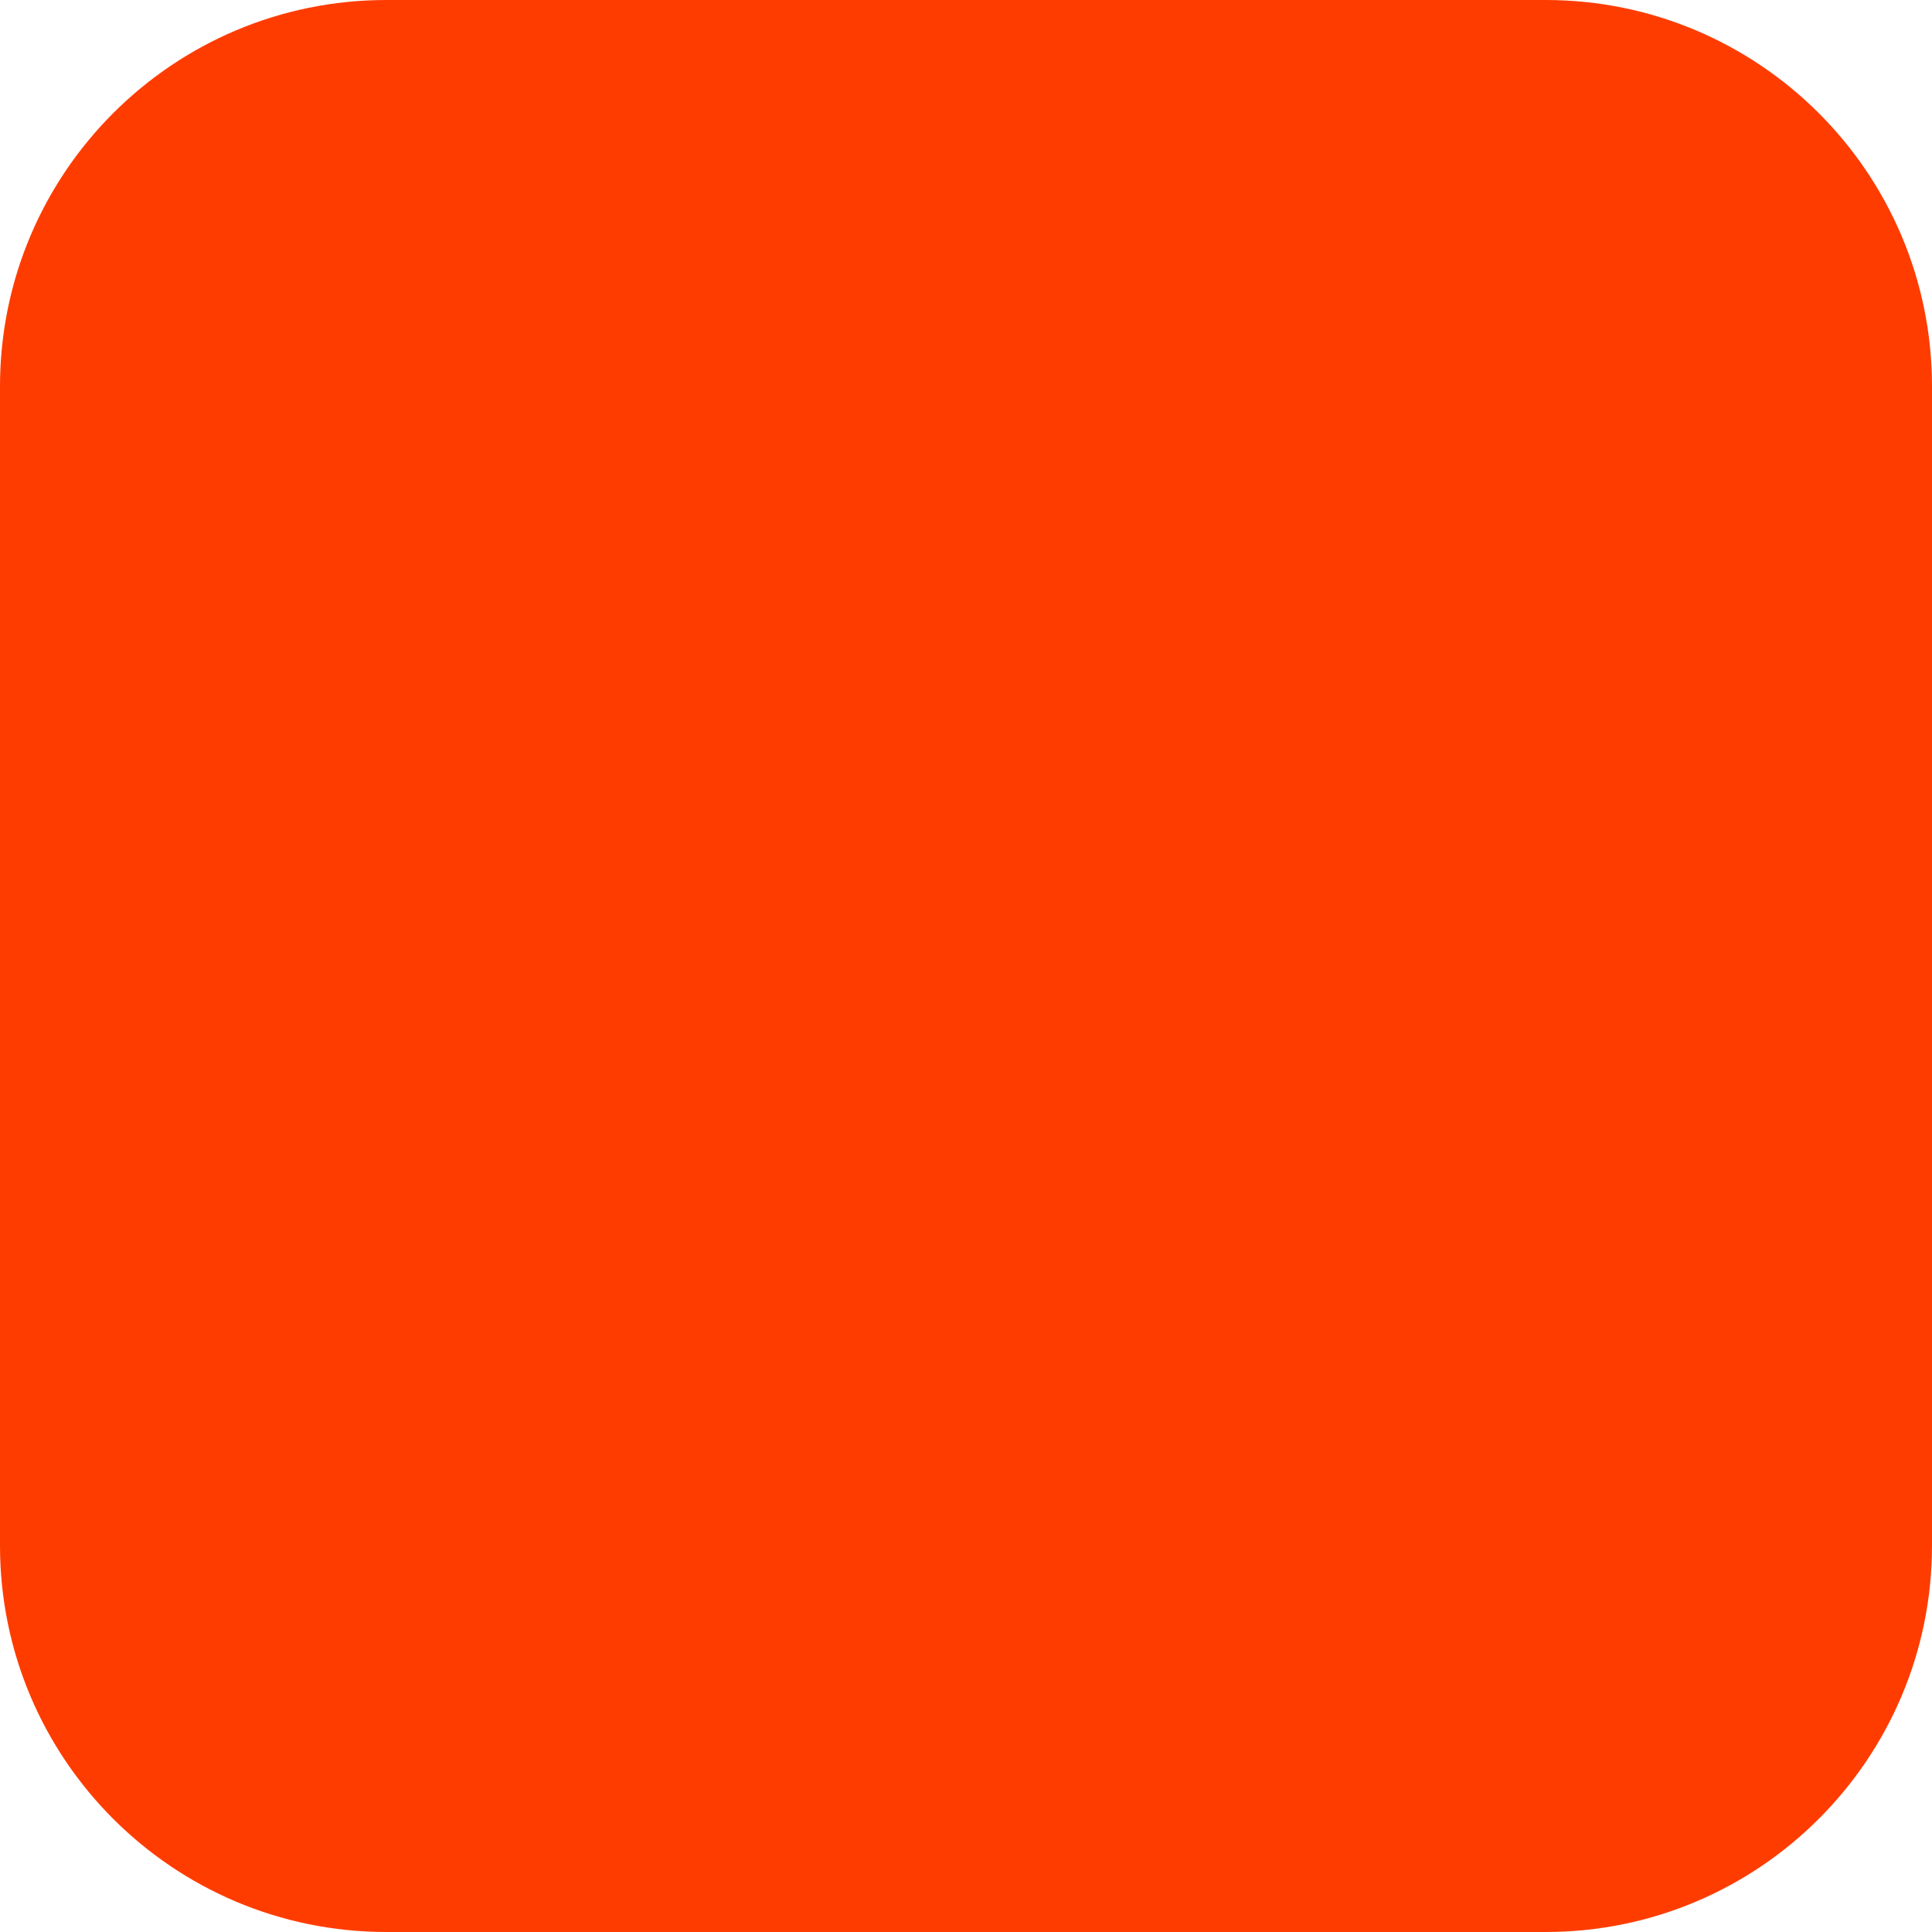
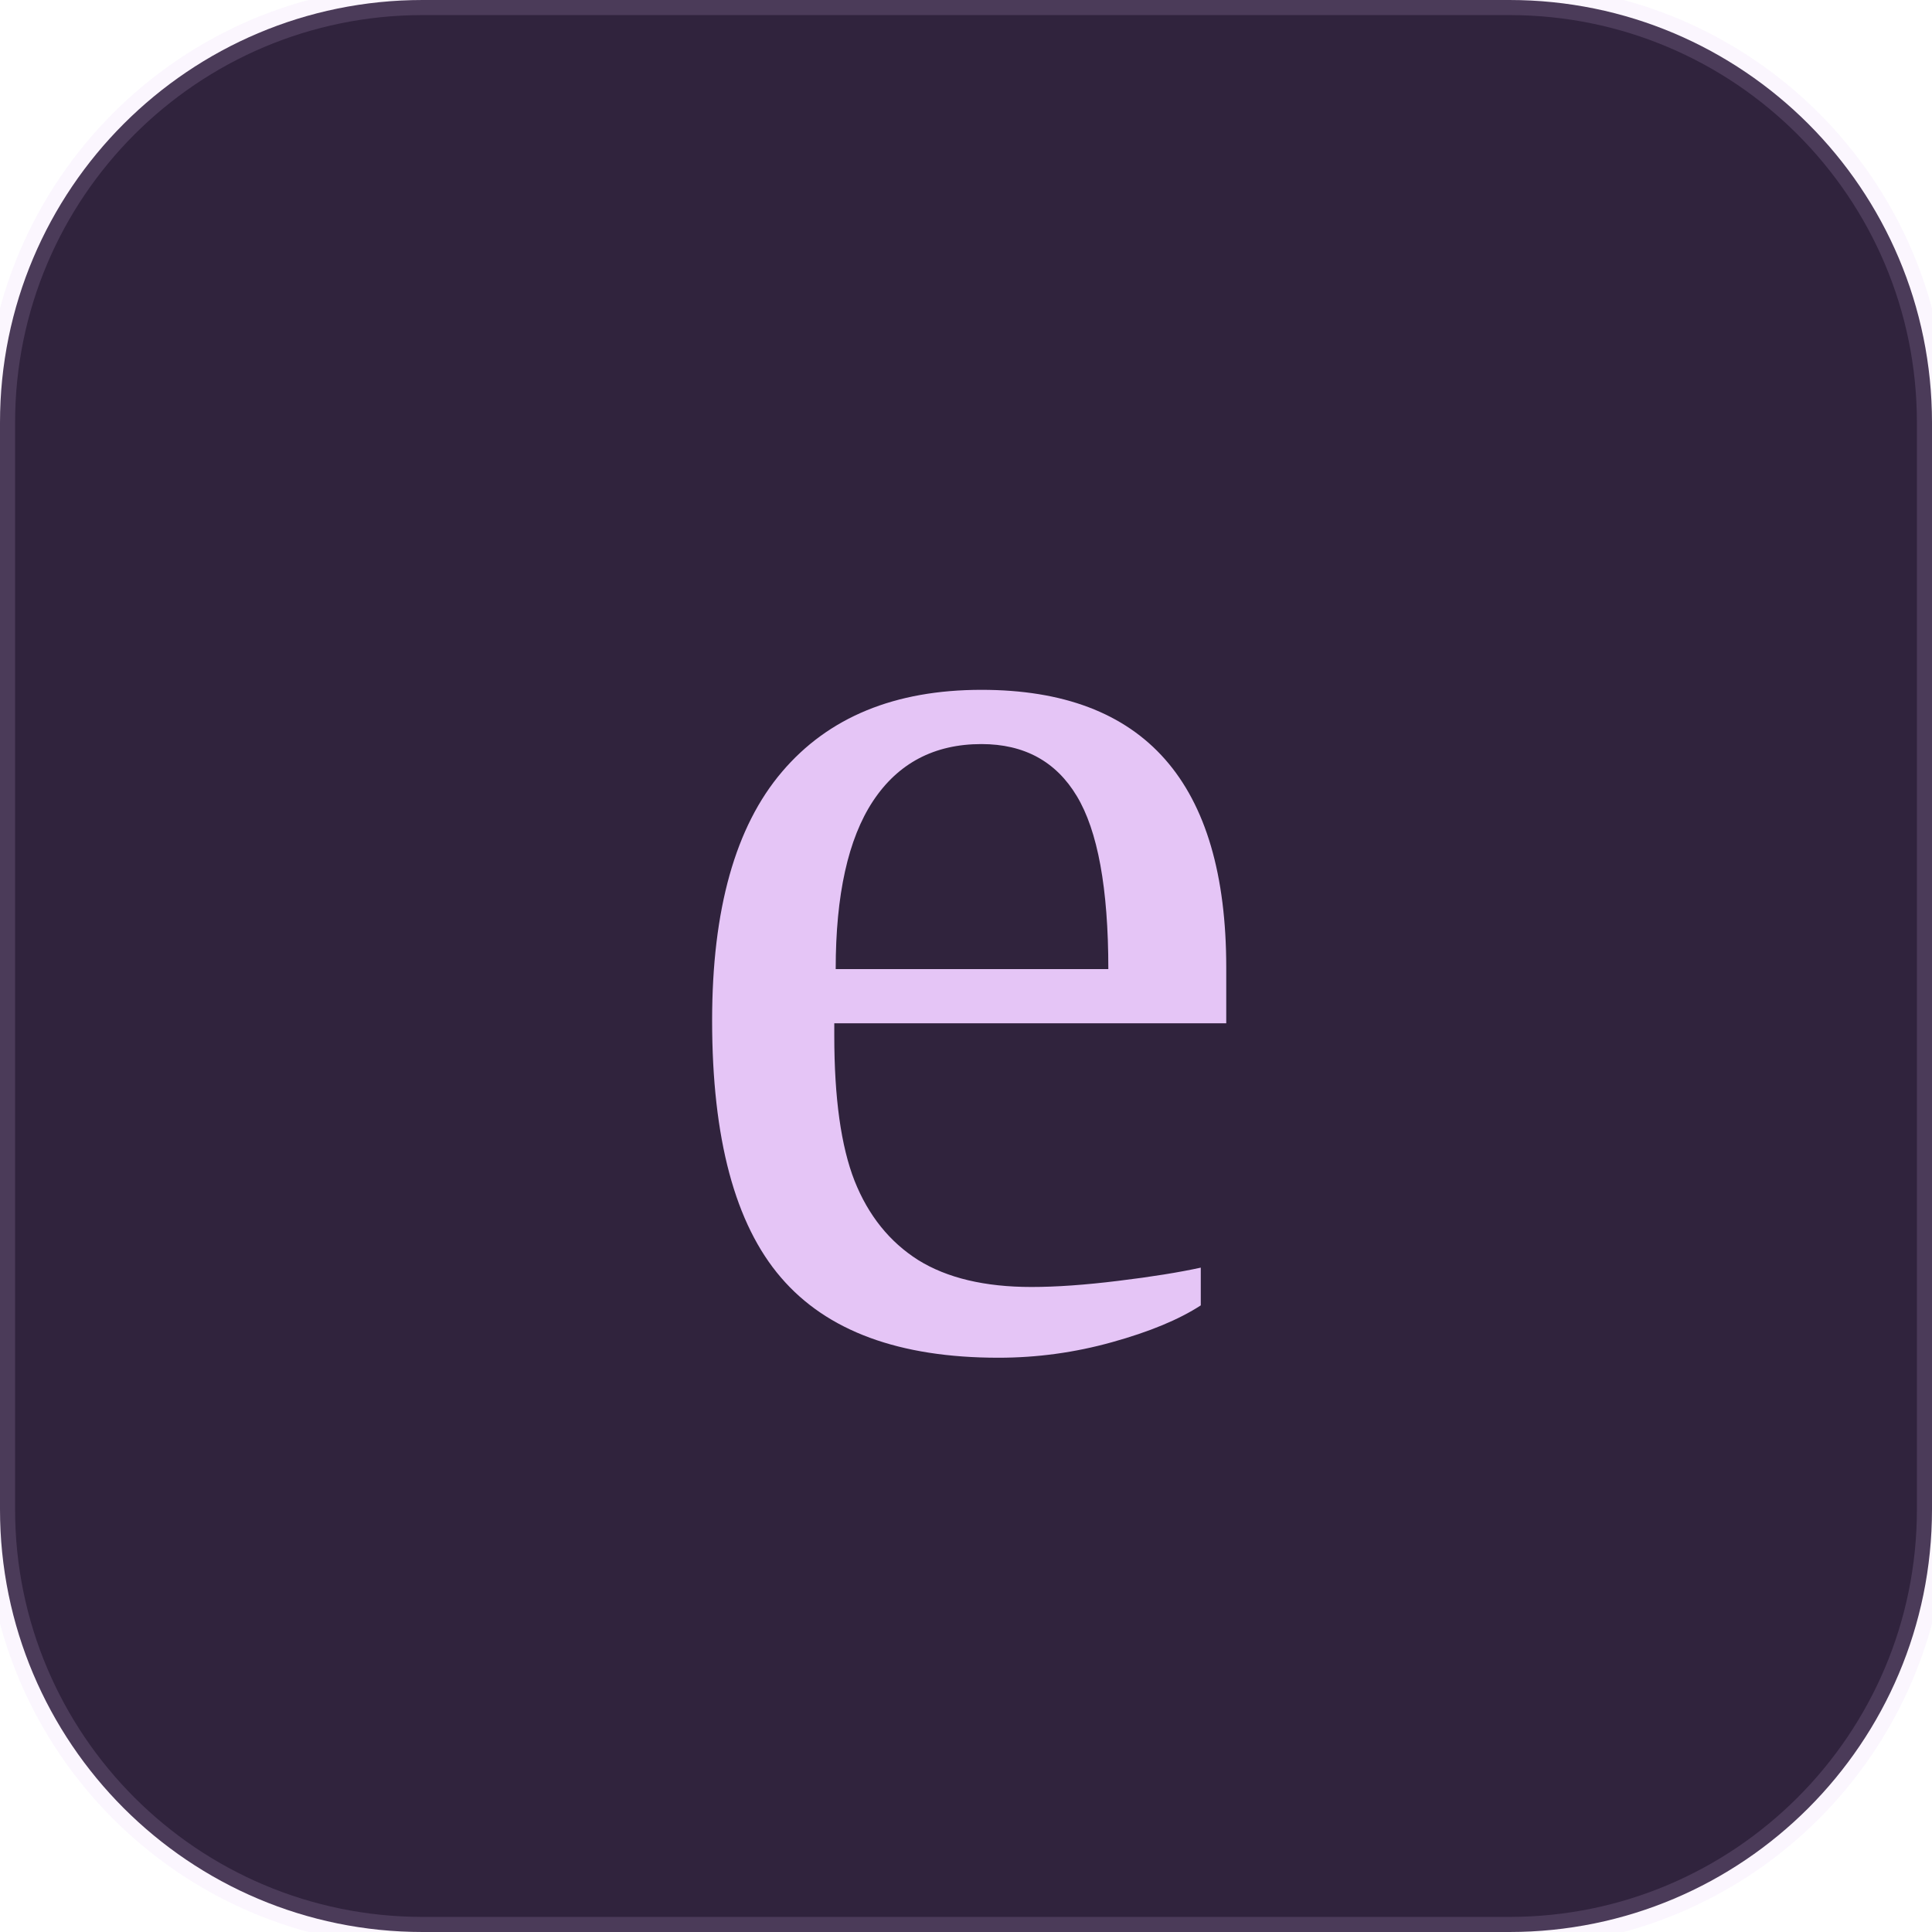
- <svg xmlns="http://www.w3.org/2000/svg" width="180" height="180" viewBox="0 0 180 180" fill="none">
-   <rect width="180" height="180" rx="36" fill="#FF3C00" />
+ <svg xmlns="http://www.w3.org/2000/svg" viewBox="0 0 64 64">
+   <rect width="64" height="64" rx="14" fill="#30233d" stroke="#e5c5f6" stroke-opacity=".15" />
+   <text x="32" y="29" dominant-baseline="central" text-anchor="middle" font-family="Georgia, 'Times New Roman', serif" font-size="46" fill="#e5c5f6">e</text>
</svg>
